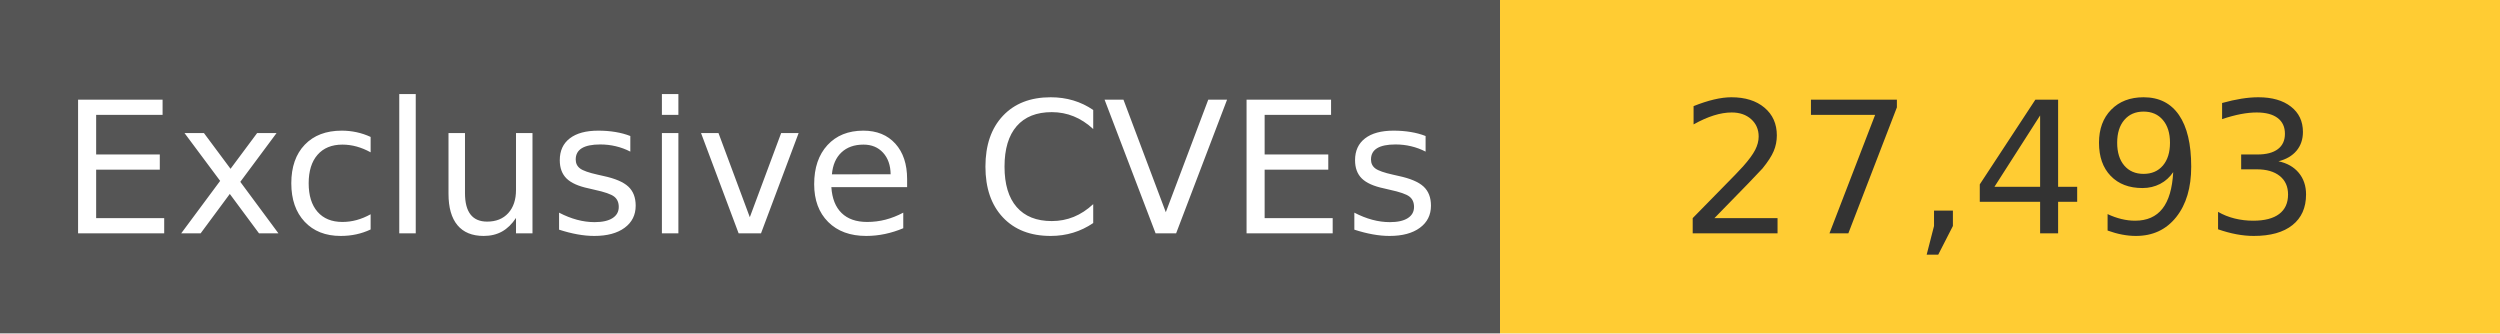
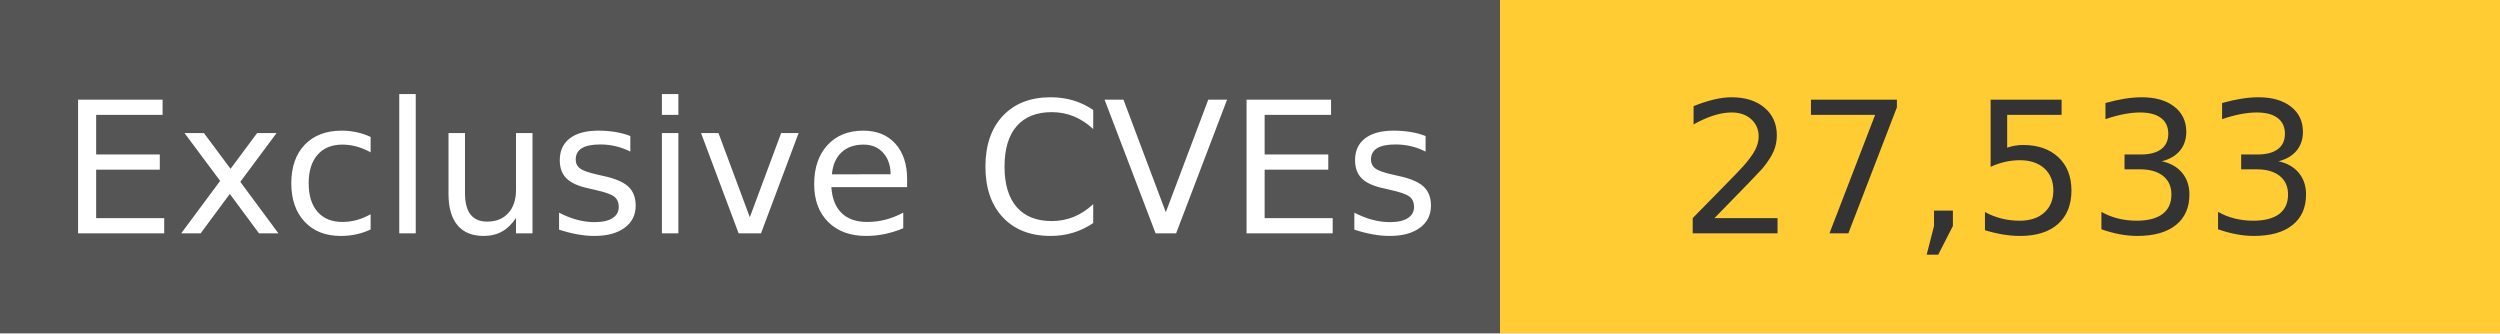
<svg xmlns="http://www.w3.org/2000/svg" width="150" height="20" role="img">
  <linearGradient id="s" x2="0" y2="100%">
    <stop offset="0" stop-color="#bbb" stop-opacity=".1" />
    <stop offset="1" stop-opacity=".1" />
  </linearGradient>
  <g>
    <rect width="90" height="20" fill="#555" />
    <rect x="90" width="267" height="20" fill="#ffcc33" />
  </g>
  <g fill="#fff" text-anchor="middle" font-family="Verdana,Geneva,DejaVu Sans,sans-serif" text-rendering="geometricPrecision" font-size="110">
    <text x="450" y="140" transform="scale(.1)" fill="#fff">
            Exclusive CVEs
        </text>
    <text x="1200" y="140" transform="scale(.1)" fill="#333">
-             27,493
+             27,533
        </text>
  </g>
</svg>
